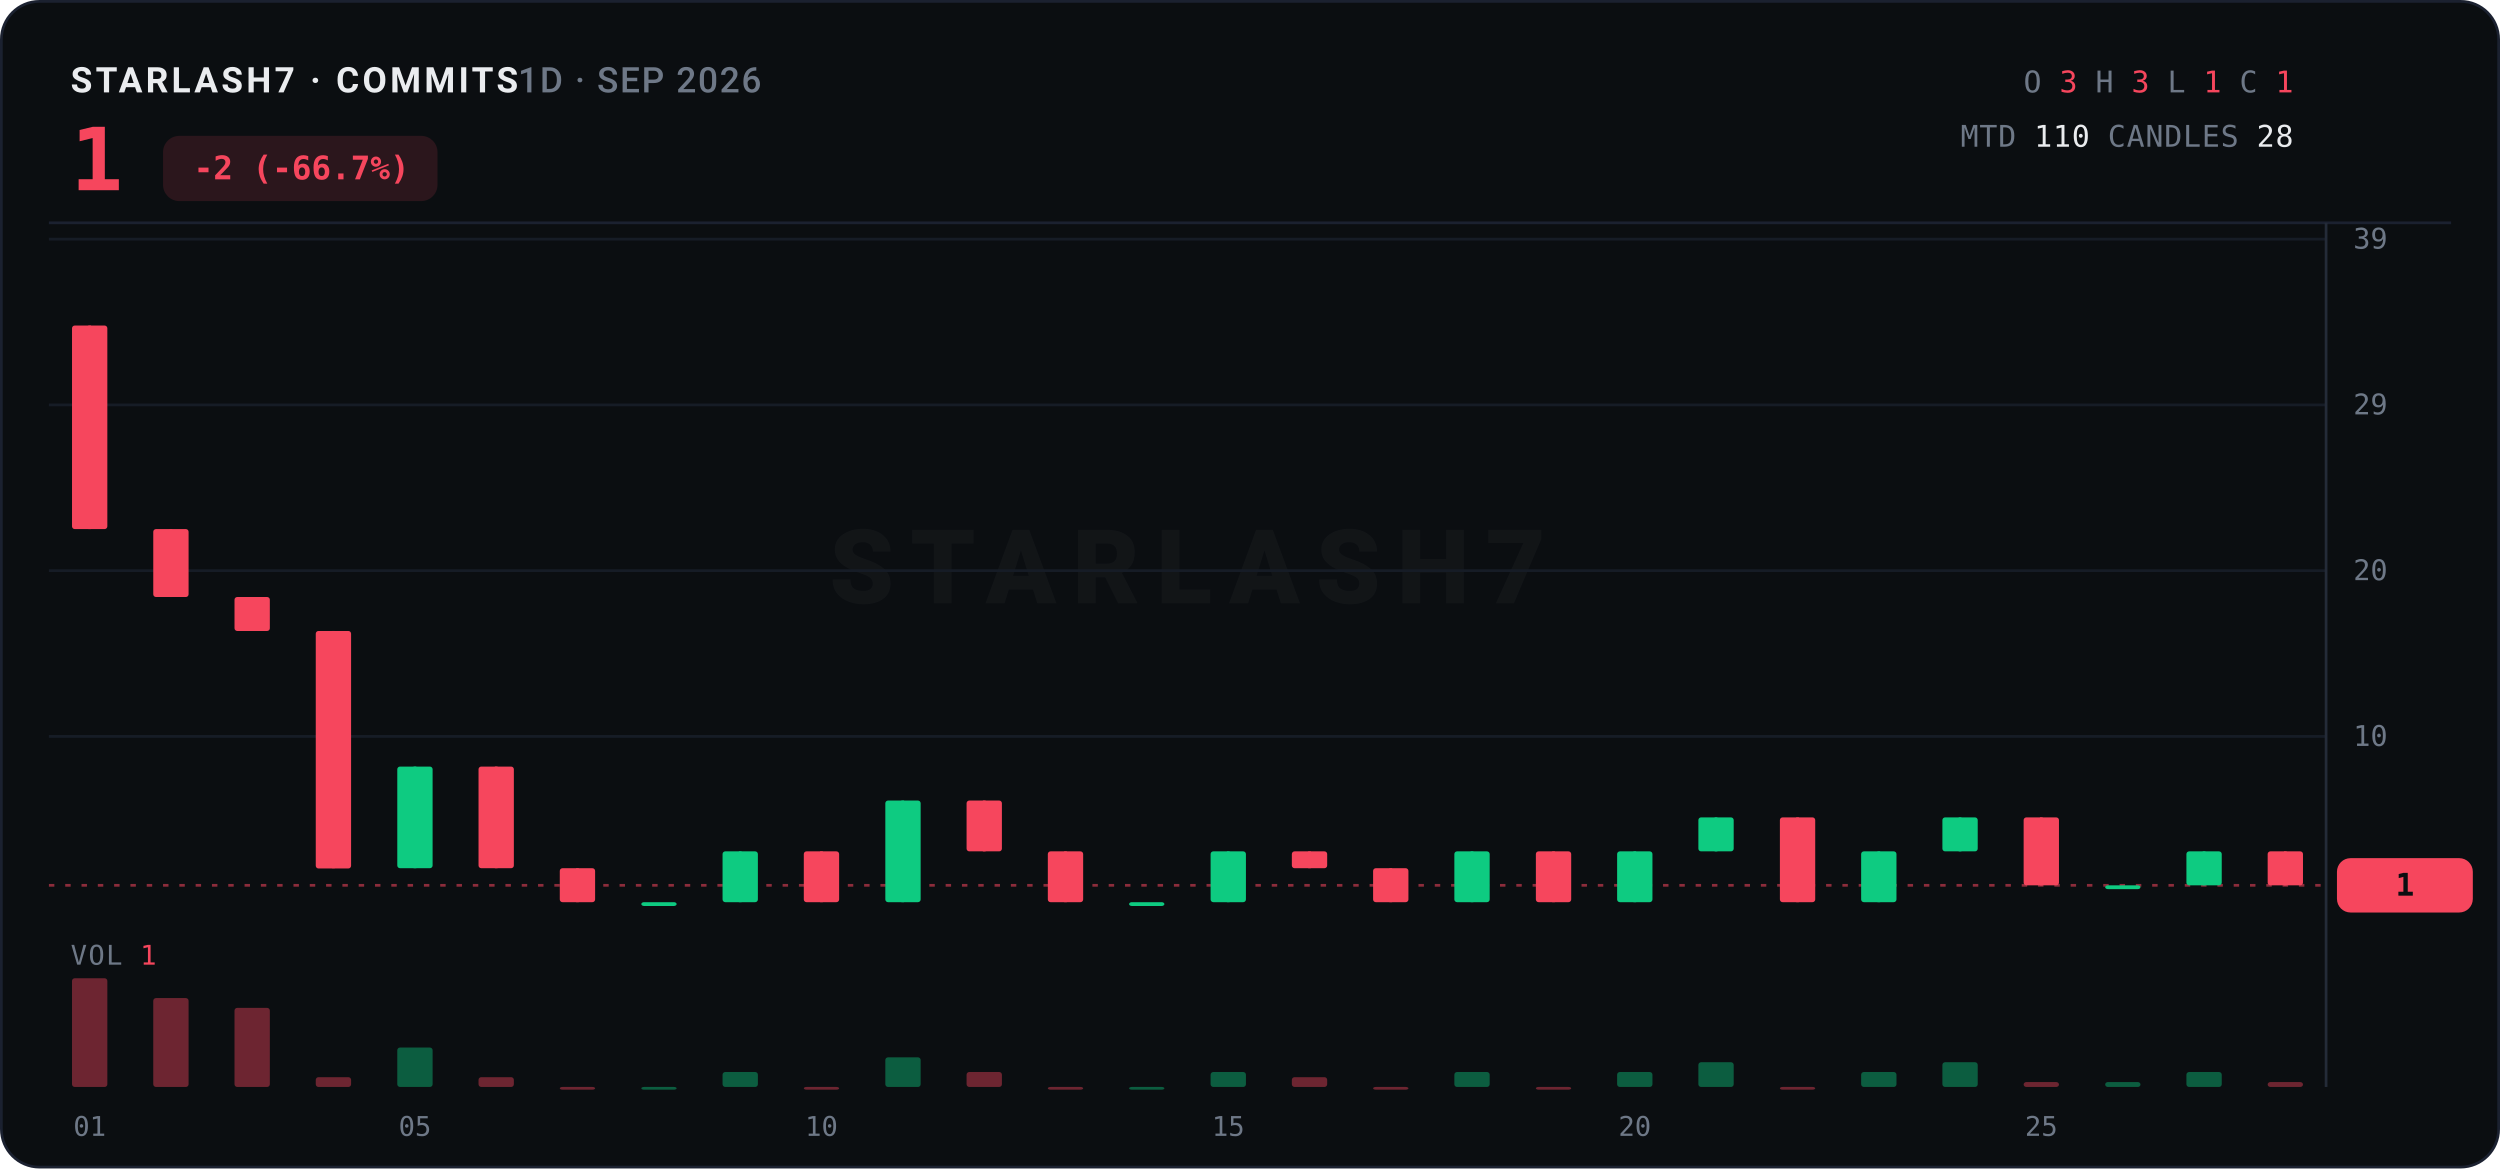
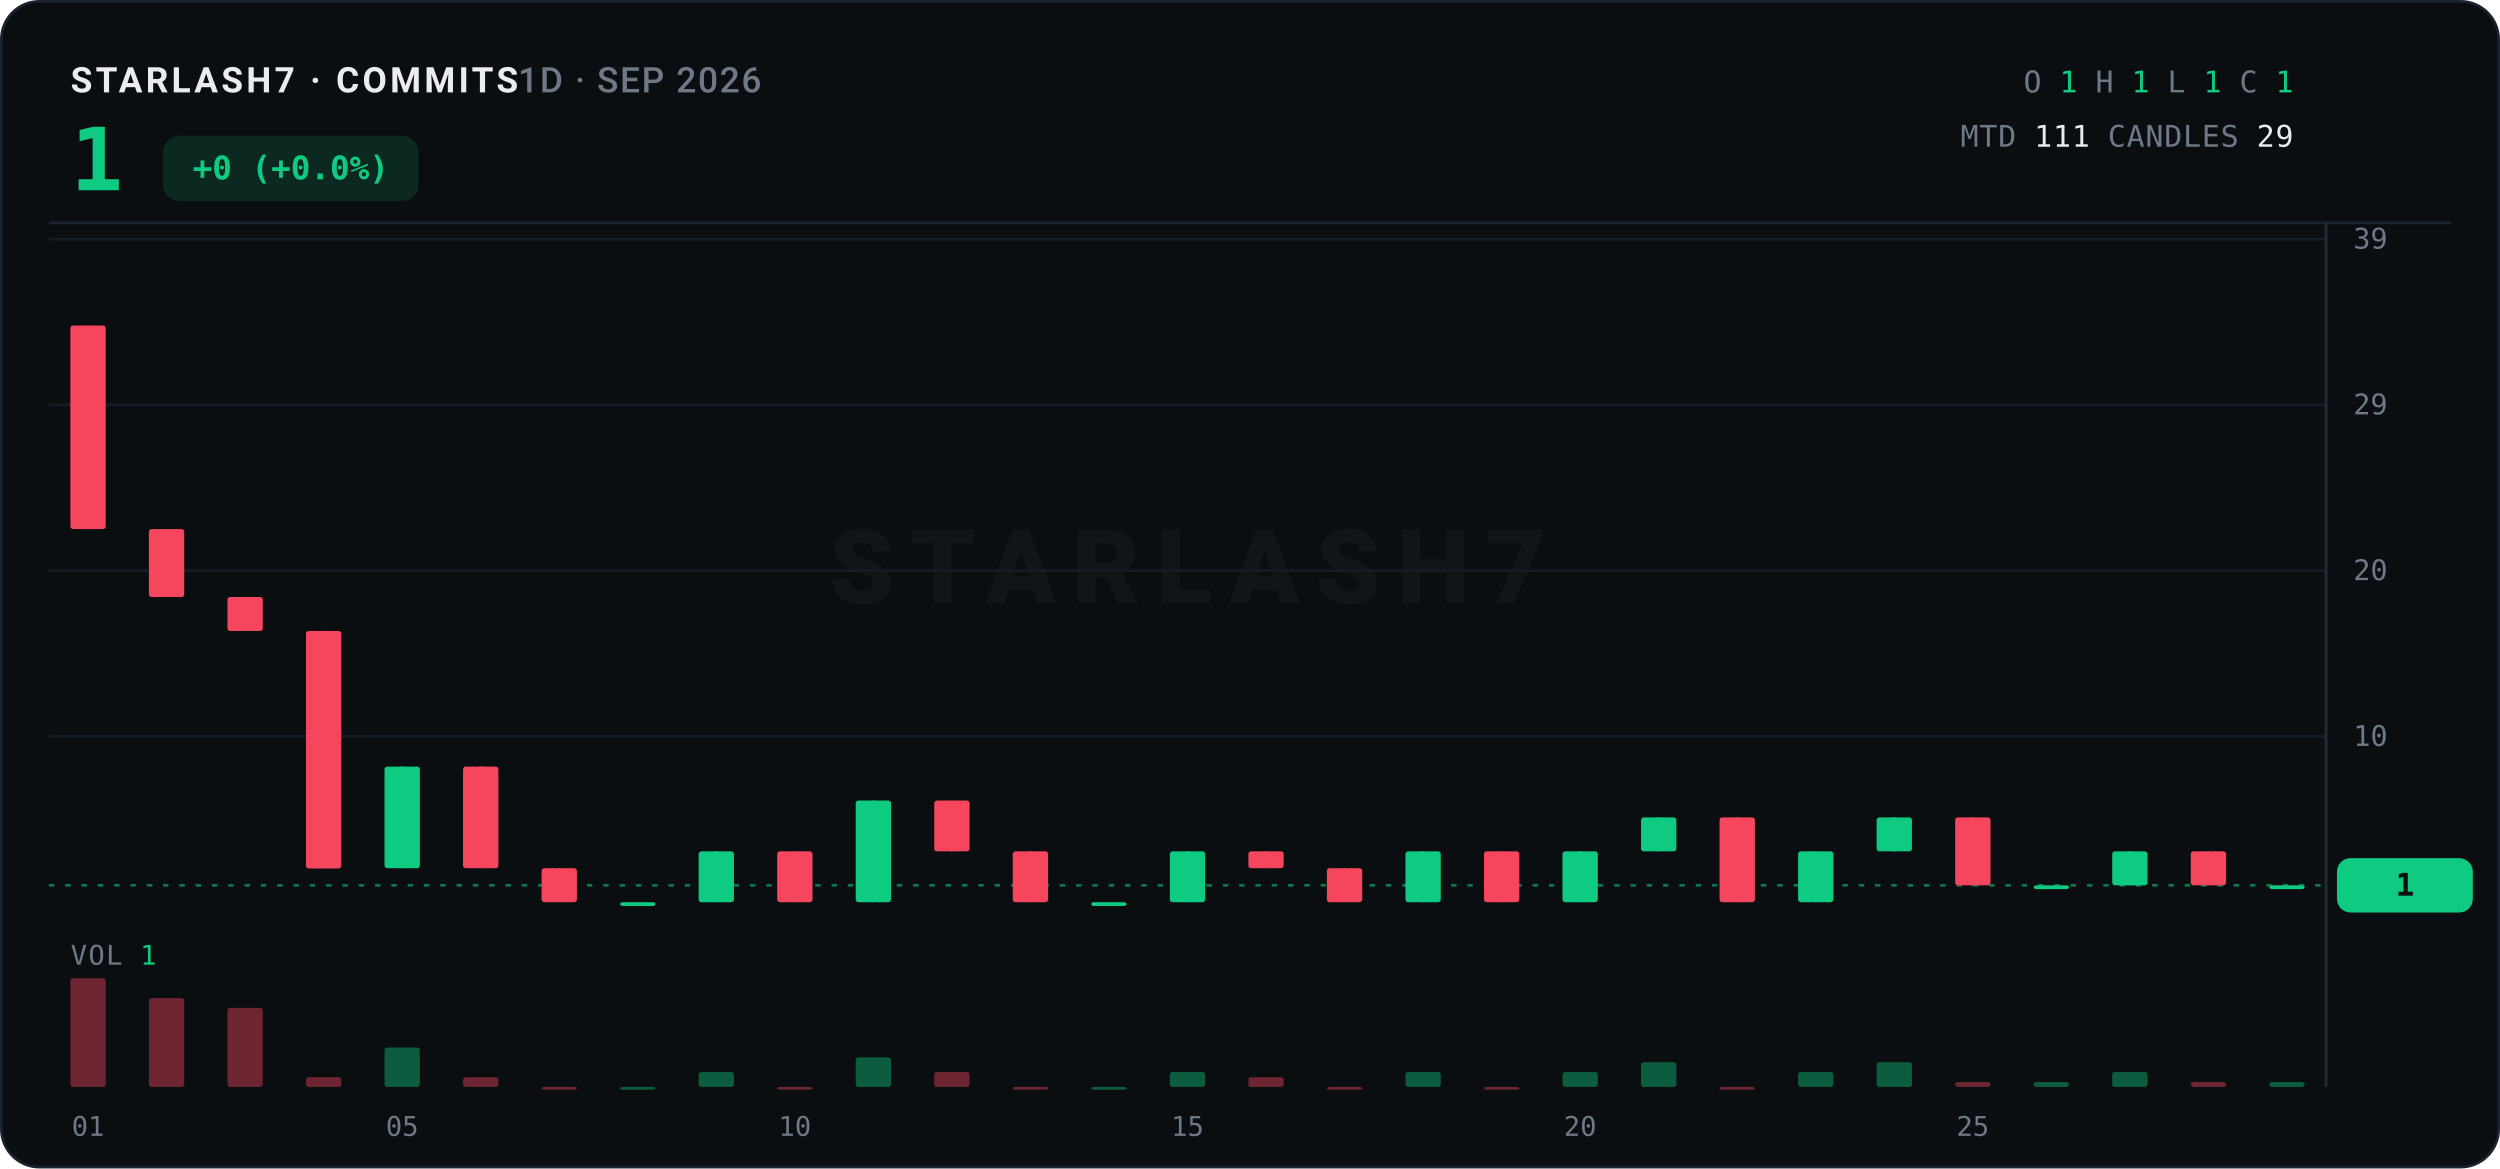
<svg xmlns="http://www.w3.org/2000/svg" width="920" height="430" viewBox="0 0 920 430">
  <rect x="0.5" y="0.5" width="919" height="429" rx="14" fill="#0B0E11" stroke="#1B2130" />
  <text x="26" y="34" font-family="ui-sans-serif,system-ui,-apple-system,'Segoe UI',Roboto,sans-serif" font-size="13" font-weight="700" letter-spacing="1.2" fill="#EAECEF">STARLASH7 · COMMITS<tspan fill="#6E7887" font-weight="500" letter-spacing="0.6">  1D · SEP 2026</tspan>
  </text>
-   <text x="26" y="70" font-family="ui-monospace,'SF Mono',SFMono-Regular,Menlo,Consolas,monospace" font-size="32" font-weight="800" fill="#F6465D" letter-spacing="-0.5">1</text>
-   <rect x="60" y="50" width="101" height="24" rx="6" fill="#F6465D" opacity="0.14" />
-   <text x="111" y="66" text-anchor="middle" font-family="ui-monospace,'SF Mono',SFMono-Regular,Menlo,Consolas,monospace" font-size="12" font-weight="700" fill="#F6465D">-2 (-66.7%)</text>
+   <text x="26" y="70" font-family="ui-monospace,'SF Mono',SFMono-Regular,Menlo,Consolas,monospace" font-size="32" font-weight="800" fill="#0ECB81" letter-spacing="-0.5">1</text>
+   <rect x="60" y="50" width="94" height="24" rx="6" fill="#0ECB81" opacity="0.14" />
+   <text x="107" y="66" text-anchor="middle" font-family="ui-monospace,'SF Mono',SFMono-Regular,Menlo,Consolas,monospace" font-size="12" font-weight="700" fill="#0ECB81">+0 (+0.0%)</text>
  <text x="844" y="34" text-anchor="end" font-family="ui-monospace,'SF Mono',SFMono-Regular,Menlo,Consolas,monospace" font-size="11" letter-spacing="0.3">
    <tspan fill="#6E7887">O</tspan>
-     <tspan fill="#F6465D">3</tspan>
+     <tspan fill="#0ECB81">1</tspan>
    <tspan fill="#6E7887">H</tspan>
-     <tspan fill="#F6465D">3</tspan>
+     <tspan fill="#0ECB81">1</tspan>
    <tspan fill="#6E7887">L</tspan>
-     <tspan fill="#F6465D">1</tspan>
+     <tspan fill="#0ECB81">1</tspan>
    <tspan fill="#6E7887">C</tspan>
-     <tspan fill="#F6465D">1</tspan>
+     <tspan fill="#0ECB81">1</tspan>
  </text>
  <text x="844" y="54" text-anchor="end" font-family="ui-monospace,'SF Mono',SFMono-Regular,Menlo,Consolas,monospace" font-size="11" letter-spacing="0.3">
    <tspan fill="#6E7887">MTD</tspan>
-     <tspan fill="#EAECEF">110</tspan>
+     <tspan fill="#EAECEF">111</tspan>
    <tspan fill="#6E7887">CANDLES</tspan>
-     <tspan fill="#EAECEF">28</tspan>
+     <tspan fill="#EAECEF">29</tspan>
  </text>
  <line x1="18" y1="82" x2="902" y2="82" stroke="#1B2130" stroke-width="1" />
  <text x="437.0" y="222.0" text-anchor="middle" font-family="ui-sans-serif,system-ui,-apple-system,'Segoe UI',Roboto,sans-serif" font-size="38" font-weight="800" letter-spacing="6" fill="#EAECEF" opacity="0.035">STARLASH7</text>
  <line x1="18" y1="271.0" x2="856" y2="271.0" stroke="#161C26" stroke-width="1" />
  <text x="866" y="274.5" font-family="ui-monospace,'SF Mono',SFMono-Regular,Menlo,Consolas,monospace" font-size="10.5" fill="#6E7887">10</text>
  <line x1="18" y1="210.0" x2="856" y2="210.0" stroke="#161C26" stroke-width="1" />
  <text x="866" y="213.5" font-family="ui-monospace,'SF Mono',SFMono-Regular,Menlo,Consolas,monospace" font-size="10.5" fill="#6E7887">20</text>
  <line x1="18" y1="149.0" x2="856" y2="149.0" stroke="#161C26" stroke-width="1" />
  <text x="866" y="152.5" font-family="ui-monospace,'SF Mono',SFMono-Regular,Menlo,Consolas,monospace" font-size="10.5" fill="#6E7887">29</text>
  <line x1="18" y1="88.0" x2="856" y2="88.0" stroke="#161C26" stroke-width="1" />
  <text x="866" y="91.5" font-family="ui-monospace,'SF Mono',SFMono-Regular,Menlo,Consolas,monospace" font-size="10.5" fill="#6E7887">39</text>
  <line x1="856" y1="82" x2="856" y2="400" stroke="#242B38" stroke-width="1" />
-   <line x1="18" y1="325.8" x2="856" y2="325.8" stroke="#F6465D" stroke-width="1" stroke-dasharray="2 4" opacity="0.55" />
-   <rect x="860" y="315.8" width="50" height="20" rx="5" fill="#F6465D" />
+   <line x1="18" y1="325.8" x2="856" y2="325.8" stroke="#0ECB81" stroke-width="1" stroke-dasharray="2 4" opacity="0.55" />
+   <rect x="860" y="315.8" width="50" height="20" rx="5" fill="#0ECB81" />
  <text x="885.0" y="329.6" text-anchor="middle" font-family="ui-monospace,'SF Mono',SFMono-Regular,Menlo,Consolas,monospace" font-size="11.5" font-weight="800" fill="#0B0E11">1</text>
-   <line x1="33.0" y1="119.8" x2="33.0" y2="194.7" stroke="#F6465D" stroke-width="1" />
-   <rect x="26.5" y="119.8" width="13.0" height="74.9" rx="1" fill="#F6465D" />
-   <line x1="62.9" y1="194.7" x2="62.9" y2="219.7" stroke="#F6465D" stroke-width="1" />
-   <rect x="56.4" y="194.7" width="13.0" height="25.0" rx="1" fill="#F6465D" />
-   <line x1="92.8" y1="219.7" x2="92.8" y2="232.2" stroke="#F6465D" stroke-width="1" />
-   <rect x="86.3" y="219.7" width="13.0" height="12.5" rx="1" fill="#F6465D" />
-   <line x1="122.7" y1="232.2" x2="122.7" y2="319.5" stroke="#F6465D" stroke-width="1" />
-   <rect x="116.2" y="232.2" width="13.0" height="87.4" rx="1" fill="#F6465D" />
-   <line x1="152.7" y1="282.1" x2="152.7" y2="319.5" stroke="#0ECB81" stroke-width="1" />
-   <rect x="146.2" y="282.1" width="13.0" height="37.4" rx="1" fill="#0ECB81" />
-   <line x1="182.6" y1="282.1" x2="182.6" y2="319.5" stroke="#F6465D" stroke-width="1" />
-   <rect x="176.1" y="282.1" width="13.0" height="37.4" rx="1" fill="#F6465D" />
-   <line x1="212.5" y1="319.5" x2="212.5" y2="332.0" stroke="#F6465D" stroke-width="1" />
-   <rect x="206.0" y="319.5" width="13.0" height="12.5" rx="1" fill="#F6465D" />
-   <line x1="242.5" y1="332.0" x2="242.5" y2="332.0" stroke="#0ECB81" stroke-width="1" />
-   <rect x="236.0" y="332.0" width="13.0" height="1.4" rx="1" fill="#0ECB81" />
-   <line x1="272.4" y1="313.3" x2="272.4" y2="332.0" stroke="#0ECB81" stroke-width="1" />
-   <rect x="265.9" y="313.3" width="13.0" height="18.7" rx="1" fill="#0ECB81" />
-   <line x1="302.3" y1="313.3" x2="302.3" y2="332.0" stroke="#F6465D" stroke-width="1" />
-   <rect x="295.8" y="313.3" width="13.0" height="18.7" rx="1" fill="#F6465D" />
-   <line x1="332.2" y1="294.6" x2="332.2" y2="332.0" stroke="#0ECB81" stroke-width="1" />
-   <rect x="325.8" y="294.6" width="13.0" height="37.4" rx="1" fill="#0ECB81" />
-   <line x1="362.2" y1="294.6" x2="362.2" y2="313.3" stroke="#F6465D" stroke-width="1" />
-   <rect x="355.7" y="294.6" width="13.0" height="18.7" rx="1" fill="#F6465D" />
-   <line x1="392.1" y1="313.3" x2="392.1" y2="332.0" stroke="#F6465D" stroke-width="1" />
-   <rect x="385.6" y="313.3" width="13.0" height="18.7" rx="1" fill="#F6465D" />
-   <line x1="422.0" y1="332.0" x2="422.0" y2="332.0" stroke="#0ECB81" stroke-width="1" />
-   <rect x="415.5" y="332.0" width="13.0" height="1.4" rx="1" fill="#0ECB81" />
-   <line x1="452.0" y1="313.3" x2="452.0" y2="332.0" stroke="#0ECB81" stroke-width="1" />
-   <rect x="445.5" y="313.3" width="13.0" height="18.7" rx="1" fill="#0ECB81" />
-   <line x1="481.9" y1="313.3" x2="481.9" y2="319.5" stroke="#F6465D" stroke-width="1" />
-   <rect x="475.4" y="313.3" width="13.0" height="6.2" rx="1" fill="#F6465D" />
-   <line x1="511.8" y1="319.5" x2="511.8" y2="332.0" stroke="#F6465D" stroke-width="1" />
-   <rect x="505.3" y="319.5" width="13.0" height="12.5" rx="1" fill="#F6465D" />
-   <line x1="541.7" y1="313.3" x2="541.7" y2="332.0" stroke="#0ECB81" stroke-width="1" />
-   <rect x="535.2" y="313.3" width="13.0" height="18.7" rx="1" fill="#0ECB81" />
-   <line x1="571.7" y1="313.3" x2="571.7" y2="332.0" stroke="#F6465D" stroke-width="1" />
-   <rect x="565.2" y="313.3" width="13.0" height="18.7" rx="1" fill="#F6465D" />
-   <line x1="601.6" y1="313.3" x2="601.6" y2="332.0" stroke="#0ECB81" stroke-width="1" />
-   <rect x="595.1" y="313.3" width="13.0" height="18.7" rx="1" fill="#0ECB81" />
-   <line x1="631.5" y1="300.8" x2="631.5" y2="313.3" stroke="#0ECB81" stroke-width="1" />
-   <rect x="625.0" y="300.8" width="13.0" height="12.5" rx="1" fill="#0ECB81" />
-   <line x1="661.5" y1="300.8" x2="661.5" y2="332.0" stroke="#F6465D" stroke-width="1" />
-   <rect x="655.0" y="300.8" width="13.0" height="31.2" rx="1" fill="#F6465D" />
-   <line x1="691.4" y1="313.3" x2="691.4" y2="332.0" stroke="#0ECB81" stroke-width="1" />
-   <rect x="684.9" y="313.3" width="13.0" height="18.7" rx="1" fill="#0ECB81" />
-   <line x1="721.3" y1="300.8" x2="721.3" y2="313.3" stroke="#0ECB81" stroke-width="1" />
-   <rect x="714.8" y="300.8" width="13.0" height="12.5" rx="1" fill="#0ECB81" />
-   <line x1="751.2" y1="300.8" x2="751.2" y2="325.8" stroke="#F6465D" stroke-width="1" />
-   <rect x="744.7" y="300.8" width="13.0" height="25.0" rx="1" fill="#F6465D" />
-   <line x1="781.2" y1="325.8" x2="781.2" y2="325.8" stroke="#0ECB81" stroke-width="1" />
-   <rect x="774.7" y="325.8" width="13.0" height="1.4" rx="1" fill="#0ECB81" />
-   <line x1="811.1" y1="313.3" x2="811.1" y2="325.8" stroke="#0ECB81" stroke-width="1" />
-   <rect x="804.6" y="313.3" width="13.0" height="12.5" rx="1" fill="#0ECB81" />
-   <line x1="841.0" y1="313.3" x2="841.0" y2="325.8" stroke="#F6465D" stroke-width="1" />
-   <rect x="834.5" y="313.3" width="13.0" height="12.5" rx="1" fill="#F6465D" />
-   <text x="26" y="355" font-family="ui-monospace,'SF Mono',SFMono-Regular,Menlo,Consolas,monospace" font-size="10" letter-spacing="0.5" fill="#6E7887">VOL <tspan fill="#F6465D">1</tspan>
+   <line x1="32.4" y1="119.8" x2="32.4" y2="194.7" stroke="#F6465D" stroke-width="1" />
+   <rect x="25.9" y="119.8" width="13.0" height="74.9" rx="1" fill="#F6465D" />
+   <line x1="61.3" y1="194.7" x2="61.3" y2="219.7" stroke="#F6465D" stroke-width="1" />
+   <rect x="54.8" y="194.7" width="13.0" height="25.0" rx="1" fill="#F6465D" />
+   <line x1="90.2" y1="219.7" x2="90.2" y2="232.2" stroke="#F6465D" stroke-width="1" />
+   <rect x="83.7" y="219.7" width="13.0" height="12.5" rx="1" fill="#F6465D" />
+   <line x1="119.1" y1="232.2" x2="119.1" y2="319.5" stroke="#F6465D" stroke-width="1" />
+   <rect x="112.6" y="232.2" width="13.0" height="87.4" rx="1" fill="#F6465D" />
+   <line x1="148.0" y1="282.1" x2="148.0" y2="319.5" stroke="#0ECB81" stroke-width="1" />
+   <rect x="141.5" y="282.1" width="13.0" height="37.4" rx="1" fill="#0ECB81" />
+   <line x1="176.9" y1="282.1" x2="176.9" y2="319.5" stroke="#F6465D" stroke-width="1" />
+   <rect x="170.4" y="282.1" width="13.0" height="37.4" rx="1" fill="#F6465D" />
+   <line x1="205.8" y1="319.5" x2="205.8" y2="332.0" stroke="#F6465D" stroke-width="1" />
+   <rect x="199.3" y="319.5" width="13.0" height="12.5" rx="1" fill="#F6465D" />
+   <line x1="234.7" y1="332.0" x2="234.7" y2="332.0" stroke="#0ECB81" stroke-width="1" />
+   <rect x="228.2" y="332.0" width="13.0" height="1.4" rx="1" fill="#0ECB81" />
+   <line x1="263.6" y1="313.3" x2="263.6" y2="332.0" stroke="#0ECB81" stroke-width="1" />
+   <rect x="257.1" y="313.3" width="13.0" height="18.7" rx="1" fill="#0ECB81" />
+   <line x1="292.5" y1="313.3" x2="292.5" y2="332.0" stroke="#F6465D" stroke-width="1" />
+   <rect x="286.0" y="313.3" width="13.0" height="18.7" rx="1" fill="#F6465D" />
+   <line x1="321.4" y1="294.6" x2="321.4" y2="332.0" stroke="#0ECB81" stroke-width="1" />
+   <rect x="314.9" y="294.6" width="13.0" height="37.4" rx="1" fill="#0ECB81" />
+   <line x1="350.3" y1="294.6" x2="350.3" y2="313.3" stroke="#F6465D" stroke-width="1" />
+   <rect x="343.8" y="294.6" width="13.0" height="18.7" rx="1" fill="#F6465D" />
+   <line x1="379.2" y1="313.3" x2="379.2" y2="332.0" stroke="#F6465D" stroke-width="1" />
+   <rect x="372.7" y="313.3" width="13.0" height="18.7" rx="1" fill="#F6465D" />
+   <line x1="408.1" y1="332.0" x2="408.1" y2="332.0" stroke="#0ECB81" stroke-width="1" />
+   <rect x="401.6" y="332.0" width="13.0" height="1.4" rx="1" fill="#0ECB81" />
+   <line x1="437.0" y1="313.3" x2="437.0" y2="332.0" stroke="#0ECB81" stroke-width="1" />
+   <rect x="430.5" y="313.3" width="13.0" height="18.7" rx="1" fill="#0ECB81" />
+   <line x1="465.9" y1="313.3" x2="465.9" y2="319.5" stroke="#F6465D" stroke-width="1" />
+   <rect x="459.4" y="313.3" width="13.0" height="6.2" rx="1" fill="#F6465D" />
+   <line x1="494.8" y1="319.5" x2="494.8" y2="332.0" stroke="#F6465D" stroke-width="1" />
+   <rect x="488.3" y="319.5" width="13.0" height="12.5" rx="1" fill="#F6465D" />
+   <line x1="523.7" y1="313.3" x2="523.7" y2="332.0" stroke="#0ECB81" stroke-width="1" />
+   <rect x="517.2" y="313.3" width="13.0" height="18.7" rx="1" fill="#0ECB81" />
+   <line x1="552.6" y1="313.3" x2="552.6" y2="332.0" stroke="#F6465D" stroke-width="1" />
+   <rect x="546.1" y="313.3" width="13.0" height="18.7" rx="1" fill="#F6465D" />
+   <line x1="581.5" y1="313.3" x2="581.5" y2="332.0" stroke="#0ECB81" stroke-width="1" />
+   <rect x="575.0" y="313.3" width="13.0" height="18.7" rx="1" fill="#0ECB81" />
+   <line x1="610.4" y1="300.8" x2="610.4" y2="313.3" stroke="#0ECB81" stroke-width="1" />
+   <rect x="603.9" y="300.8" width="13.0" height="12.5" rx="1" fill="#0ECB81" />
+   <line x1="639.3" y1="300.8" x2="639.3" y2="332.0" stroke="#F6465D" stroke-width="1" />
+   <rect x="632.8" y="300.8" width="13.0" height="31.2" rx="1" fill="#F6465D" />
+   <line x1="668.2" y1="313.3" x2="668.2" y2="332.0" stroke="#0ECB81" stroke-width="1" />
+   <rect x="661.7" y="313.3" width="13.0" height="18.7" rx="1" fill="#0ECB81" />
+   <line x1="697.1" y1="300.8" x2="697.1" y2="313.3" stroke="#0ECB81" stroke-width="1" />
+   <rect x="690.6" y="300.8" width="13.0" height="12.5" rx="1" fill="#0ECB81" />
+   <line x1="726.0" y1="300.8" x2="726.0" y2="325.8" stroke="#F6465D" stroke-width="1" />
+   <rect x="719.5" y="300.8" width="13.0" height="25.0" rx="1" fill="#F6465D" />
+   <line x1="754.9" y1="325.8" x2="754.9" y2="325.8" stroke="#0ECB81" stroke-width="1" />
+   <rect x="748.4" y="325.8" width="13.0" height="1.4" rx="1" fill="#0ECB81" />
+   <line x1="783.8" y1="313.3" x2="783.8" y2="325.8" stroke="#0ECB81" stroke-width="1" />
+   <rect x="777.3" y="313.3" width="13.0" height="12.5" rx="1" fill="#0ECB81" />
+   <line x1="812.7" y1="313.3" x2="812.7" y2="325.8" stroke="#F6465D" stroke-width="1" />
+   <rect x="806.2" y="313.3" width="13.0" height="12.5" rx="1" fill="#F6465D" />
+   <line x1="841.6" y1="325.8" x2="841.6" y2="325.8" stroke="#0ECB81" stroke-width="1" />
+   <rect x="835.1" y="325.8" width="13.0" height="1.4" rx="1" fill="#0ECB81" />
+   <text x="26" y="355" font-family="ui-monospace,'SF Mono',SFMono-Regular,Menlo,Consolas,monospace" font-size="10" letter-spacing="0.5" fill="#6E7887">VOL <tspan fill="#0ECB81">1</tspan>
  </text>
-   <rect x="26.5" y="360.0" width="13.0" height="40.0" rx="1" fill="#F6465D" opacity="0.42" />
-   <rect x="56.4" y="367.3" width="13.0" height="32.7" rx="1" fill="#F6465D" opacity="0.42" />
-   <rect x="86.3" y="370.9" width="13.0" height="29.1" rx="1" fill="#F6465D" opacity="0.42" />
-   <rect x="116.2" y="396.4" width="13.0" height="3.6" rx="1" fill="#F6465D" opacity="0.42" />
-   <rect x="146.2" y="385.5" width="13.0" height="14.5" rx="1" fill="#0ECB81" opacity="0.42" />
-   <rect x="176.1" y="396.4" width="13.0" height="3.6" rx="1" fill="#F6465D" opacity="0.42" />
-   <rect x="206.0" y="400.0" width="13.0" height="1.0" rx="1" fill="#F6465D" opacity="0.42" />
-   <rect x="236.0" y="400.0" width="13.0" height="1.0" rx="1" fill="#0ECB81" opacity="0.42" />
-   <rect x="265.9" y="394.5" width="13.0" height="5.5" rx="1" fill="#0ECB81" opacity="0.42" />
-   <rect x="295.8" y="400.0" width="13.0" height="1.0" rx="1" fill="#F6465D" opacity="0.42" />
-   <rect x="325.8" y="389.1" width="13.0" height="10.9" rx="1" fill="#0ECB81" opacity="0.42" />
-   <rect x="355.7" y="394.5" width="13.0" height="5.5" rx="1" fill="#F6465D" opacity="0.42" />
-   <rect x="385.6" y="400.0" width="13.0" height="1.0" rx="1" fill="#F6465D" opacity="0.42" />
-   <rect x="415.5" y="400.0" width="13.0" height="1.0" rx="1" fill="#0ECB81" opacity="0.42" />
-   <rect x="445.5" y="394.5" width="13.0" height="5.5" rx="1" fill="#0ECB81" opacity="0.42" />
-   <rect x="475.4" y="396.4" width="13.0" height="3.6" rx="1" fill="#F6465D" opacity="0.42" />
-   <rect x="505.3" y="400.0" width="13.0" height="1.0" rx="1" fill="#F6465D" opacity="0.42" />
-   <rect x="535.2" y="394.5" width="13.0" height="5.5" rx="1" fill="#0ECB81" opacity="0.42" />
-   <rect x="565.2" y="400.0" width="13.0" height="1.0" rx="1" fill="#F6465D" opacity="0.42" />
-   <rect x="595.1" y="394.5" width="13.0" height="5.5" rx="1" fill="#0ECB81" opacity="0.42" />
-   <rect x="625.0" y="390.9" width="13.0" height="9.1" rx="1" fill="#0ECB81" opacity="0.42" />
-   <rect x="655.0" y="400.0" width="13.0" height="1.0" rx="1" fill="#F6465D" opacity="0.42" />
-   <rect x="684.9" y="394.5" width="13.0" height="5.5" rx="1" fill="#0ECB81" opacity="0.42" />
-   <rect x="714.8" y="390.9" width="13.0" height="9.1" rx="1" fill="#0ECB81" opacity="0.42" />
-   <rect x="744.7" y="398.2" width="13.0" height="1.8" rx="1" fill="#F6465D" opacity="0.42" />
-   <rect x="774.7" y="398.2" width="13.0" height="1.8" rx="1" fill="#0ECB81" opacity="0.42" />
-   <rect x="804.6" y="394.5" width="13.0" height="5.5" rx="1" fill="#0ECB81" opacity="0.42" />
-   <rect x="834.5" y="398.2" width="13.0" height="1.8" rx="1" fill="#F6465D" opacity="0.42" />
-   <text x="33.0" y="418" text-anchor="middle" font-family="ui-monospace,'SF Mono',SFMono-Regular,Menlo,Consolas,monospace" font-size="10" fill="#6E7887">01</text>
-   <text x="152.7" y="418" text-anchor="middle" font-family="ui-monospace,'SF Mono',SFMono-Regular,Menlo,Consolas,monospace" font-size="10" fill="#6E7887">05</text>
-   <text x="302.3" y="418" text-anchor="middle" font-family="ui-monospace,'SF Mono',SFMono-Regular,Menlo,Consolas,monospace" font-size="10" fill="#6E7887">10</text>
-   <text x="452.0" y="418" text-anchor="middle" font-family="ui-monospace,'SF Mono',SFMono-Regular,Menlo,Consolas,monospace" font-size="10" fill="#6E7887">15</text>
-   <text x="601.6" y="418" text-anchor="middle" font-family="ui-monospace,'SF Mono',SFMono-Regular,Menlo,Consolas,monospace" font-size="10" fill="#6E7887">20</text>
-   <text x="751.2" y="418" text-anchor="middle" font-family="ui-monospace,'SF Mono',SFMono-Regular,Menlo,Consolas,monospace" font-size="10" fill="#6E7887">25</text>
+   <rect x="25.9" y="360.0" width="13.0" height="40.0" rx="1" fill="#F6465D" opacity="0.42" />
+   <rect x="54.8" y="367.3" width="13.0" height="32.7" rx="1" fill="#F6465D" opacity="0.42" />
+   <rect x="83.7" y="370.9" width="13.0" height="29.1" rx="1" fill="#F6465D" opacity="0.42" />
+   <rect x="112.6" y="396.4" width="13.0" height="3.6" rx="1" fill="#F6465D" opacity="0.42" />
+   <rect x="141.5" y="385.5" width="13.0" height="14.5" rx="1" fill="#0ECB81" opacity="0.42" />
+   <rect x="170.4" y="396.4" width="13.0" height="3.6" rx="1" fill="#F6465D" opacity="0.42" />
+   <rect x="199.3" y="400.0" width="13.0" height="1.0" rx="1" fill="#F6465D" opacity="0.42" />
+   <rect x="228.2" y="400.0" width="13.0" height="1.0" rx="1" fill="#0ECB81" opacity="0.42" />
+   <rect x="257.1" y="394.5" width="13.0" height="5.5" rx="1" fill="#0ECB81" opacity="0.42" />
+   <rect x="286.0" y="400.0" width="13.0" height="1.0" rx="1" fill="#F6465D" opacity="0.42" />
+   <rect x="314.9" y="389.1" width="13.0" height="10.9" rx="1" fill="#0ECB81" opacity="0.42" />
+   <rect x="343.8" y="394.5" width="13.0" height="5.5" rx="1" fill="#F6465D" opacity="0.42" />
+   <rect x="372.7" y="400.0" width="13.0" height="1.0" rx="1" fill="#F6465D" opacity="0.42" />
+   <rect x="401.6" y="400.0" width="13.0" height="1.0" rx="1" fill="#0ECB81" opacity="0.42" />
+   <rect x="430.5" y="394.5" width="13.0" height="5.5" rx="1" fill="#0ECB81" opacity="0.42" />
+   <rect x="459.4" y="396.4" width="13.0" height="3.6" rx="1" fill="#F6465D" opacity="0.42" />
+   <rect x="488.3" y="400.0" width="13.0" height="1.0" rx="1" fill="#F6465D" opacity="0.42" />
+   <rect x="517.2" y="394.5" width="13.0" height="5.5" rx="1" fill="#0ECB81" opacity="0.42" />
+   <rect x="546.1" y="400.0" width="13.0" height="1.0" rx="1" fill="#F6465D" opacity="0.42" />
+   <rect x="575.0" y="394.5" width="13.0" height="5.5" rx="1" fill="#0ECB81" opacity="0.42" />
+   <rect x="603.9" y="390.9" width="13.0" height="9.1" rx="1" fill="#0ECB81" opacity="0.42" />
+   <rect x="632.8" y="400.0" width="13.0" height="1.0" rx="1" fill="#F6465D" opacity="0.42" />
+   <rect x="661.7" y="394.5" width="13.0" height="5.5" rx="1" fill="#0ECB81" opacity="0.42" />
+   <rect x="690.6" y="390.9" width="13.0" height="9.1" rx="1" fill="#0ECB81" opacity="0.42" />
+   <rect x="719.5" y="398.2" width="13.0" height="1.8" rx="1" fill="#F6465D" opacity="0.42" />
+   <rect x="748.4" y="398.2" width="13.0" height="1.8" rx="1" fill="#0ECB81" opacity="0.42" />
+   <rect x="777.3" y="394.5" width="13.0" height="5.5" rx="1" fill="#0ECB81" opacity="0.42" />
+   <rect x="806.2" y="398.2" width="13.0" height="1.8" rx="1" fill="#F6465D" opacity="0.42" />
+   <rect x="835.1" y="398.2" width="13.0" height="1.8" rx="1" fill="#0ECB81" opacity="0.42" />
+   <text x="32.4" y="418" text-anchor="middle" font-family="ui-monospace,'SF Mono',SFMono-Regular,Menlo,Consolas,monospace" font-size="10" fill="#6E7887">01</text>
+   <text x="148.0" y="418" text-anchor="middle" font-family="ui-monospace,'SF Mono',SFMono-Regular,Menlo,Consolas,monospace" font-size="10" fill="#6E7887">05</text>
+   <text x="292.5" y="418" text-anchor="middle" font-family="ui-monospace,'SF Mono',SFMono-Regular,Menlo,Consolas,monospace" font-size="10" fill="#6E7887">10</text>
+   <text x="437.0" y="418" text-anchor="middle" font-family="ui-monospace,'SF Mono',SFMono-Regular,Menlo,Consolas,monospace" font-size="10" fill="#6E7887">15</text>
+   <text x="581.5" y="418" text-anchor="middle" font-family="ui-monospace,'SF Mono',SFMono-Regular,Menlo,Consolas,monospace" font-size="10" fill="#6E7887">20</text>
+   <text x="726.0" y="418" text-anchor="middle" font-family="ui-monospace,'SF Mono',SFMono-Regular,Menlo,Consolas,monospace" font-size="10" fill="#6E7887">25</text>
</svg>
